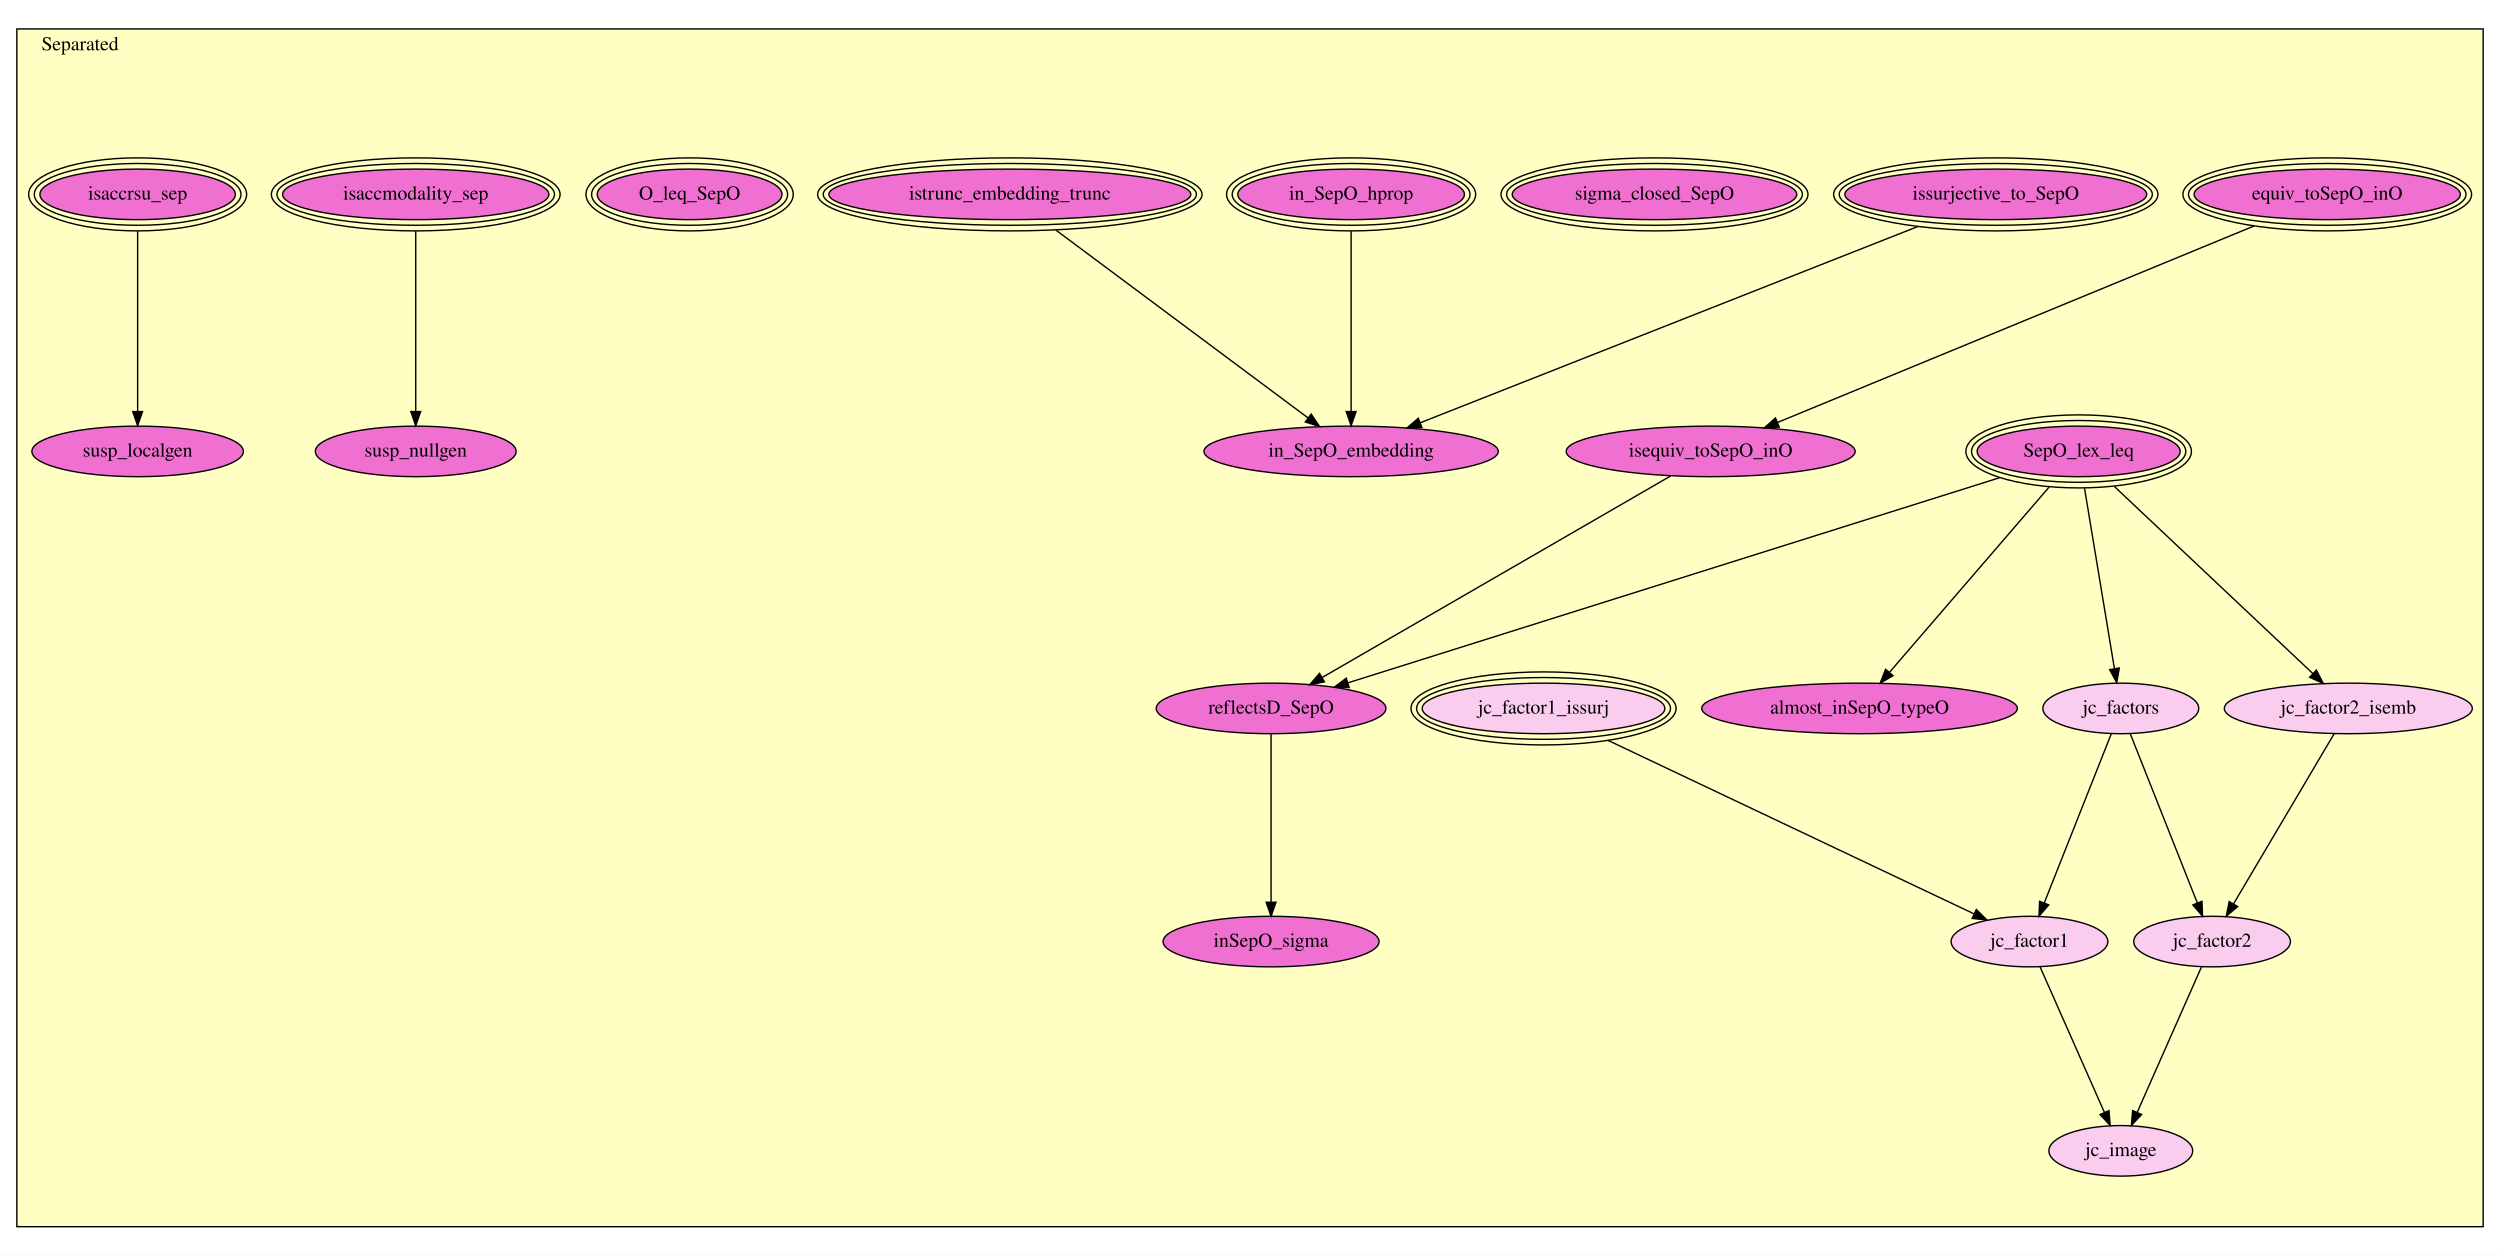
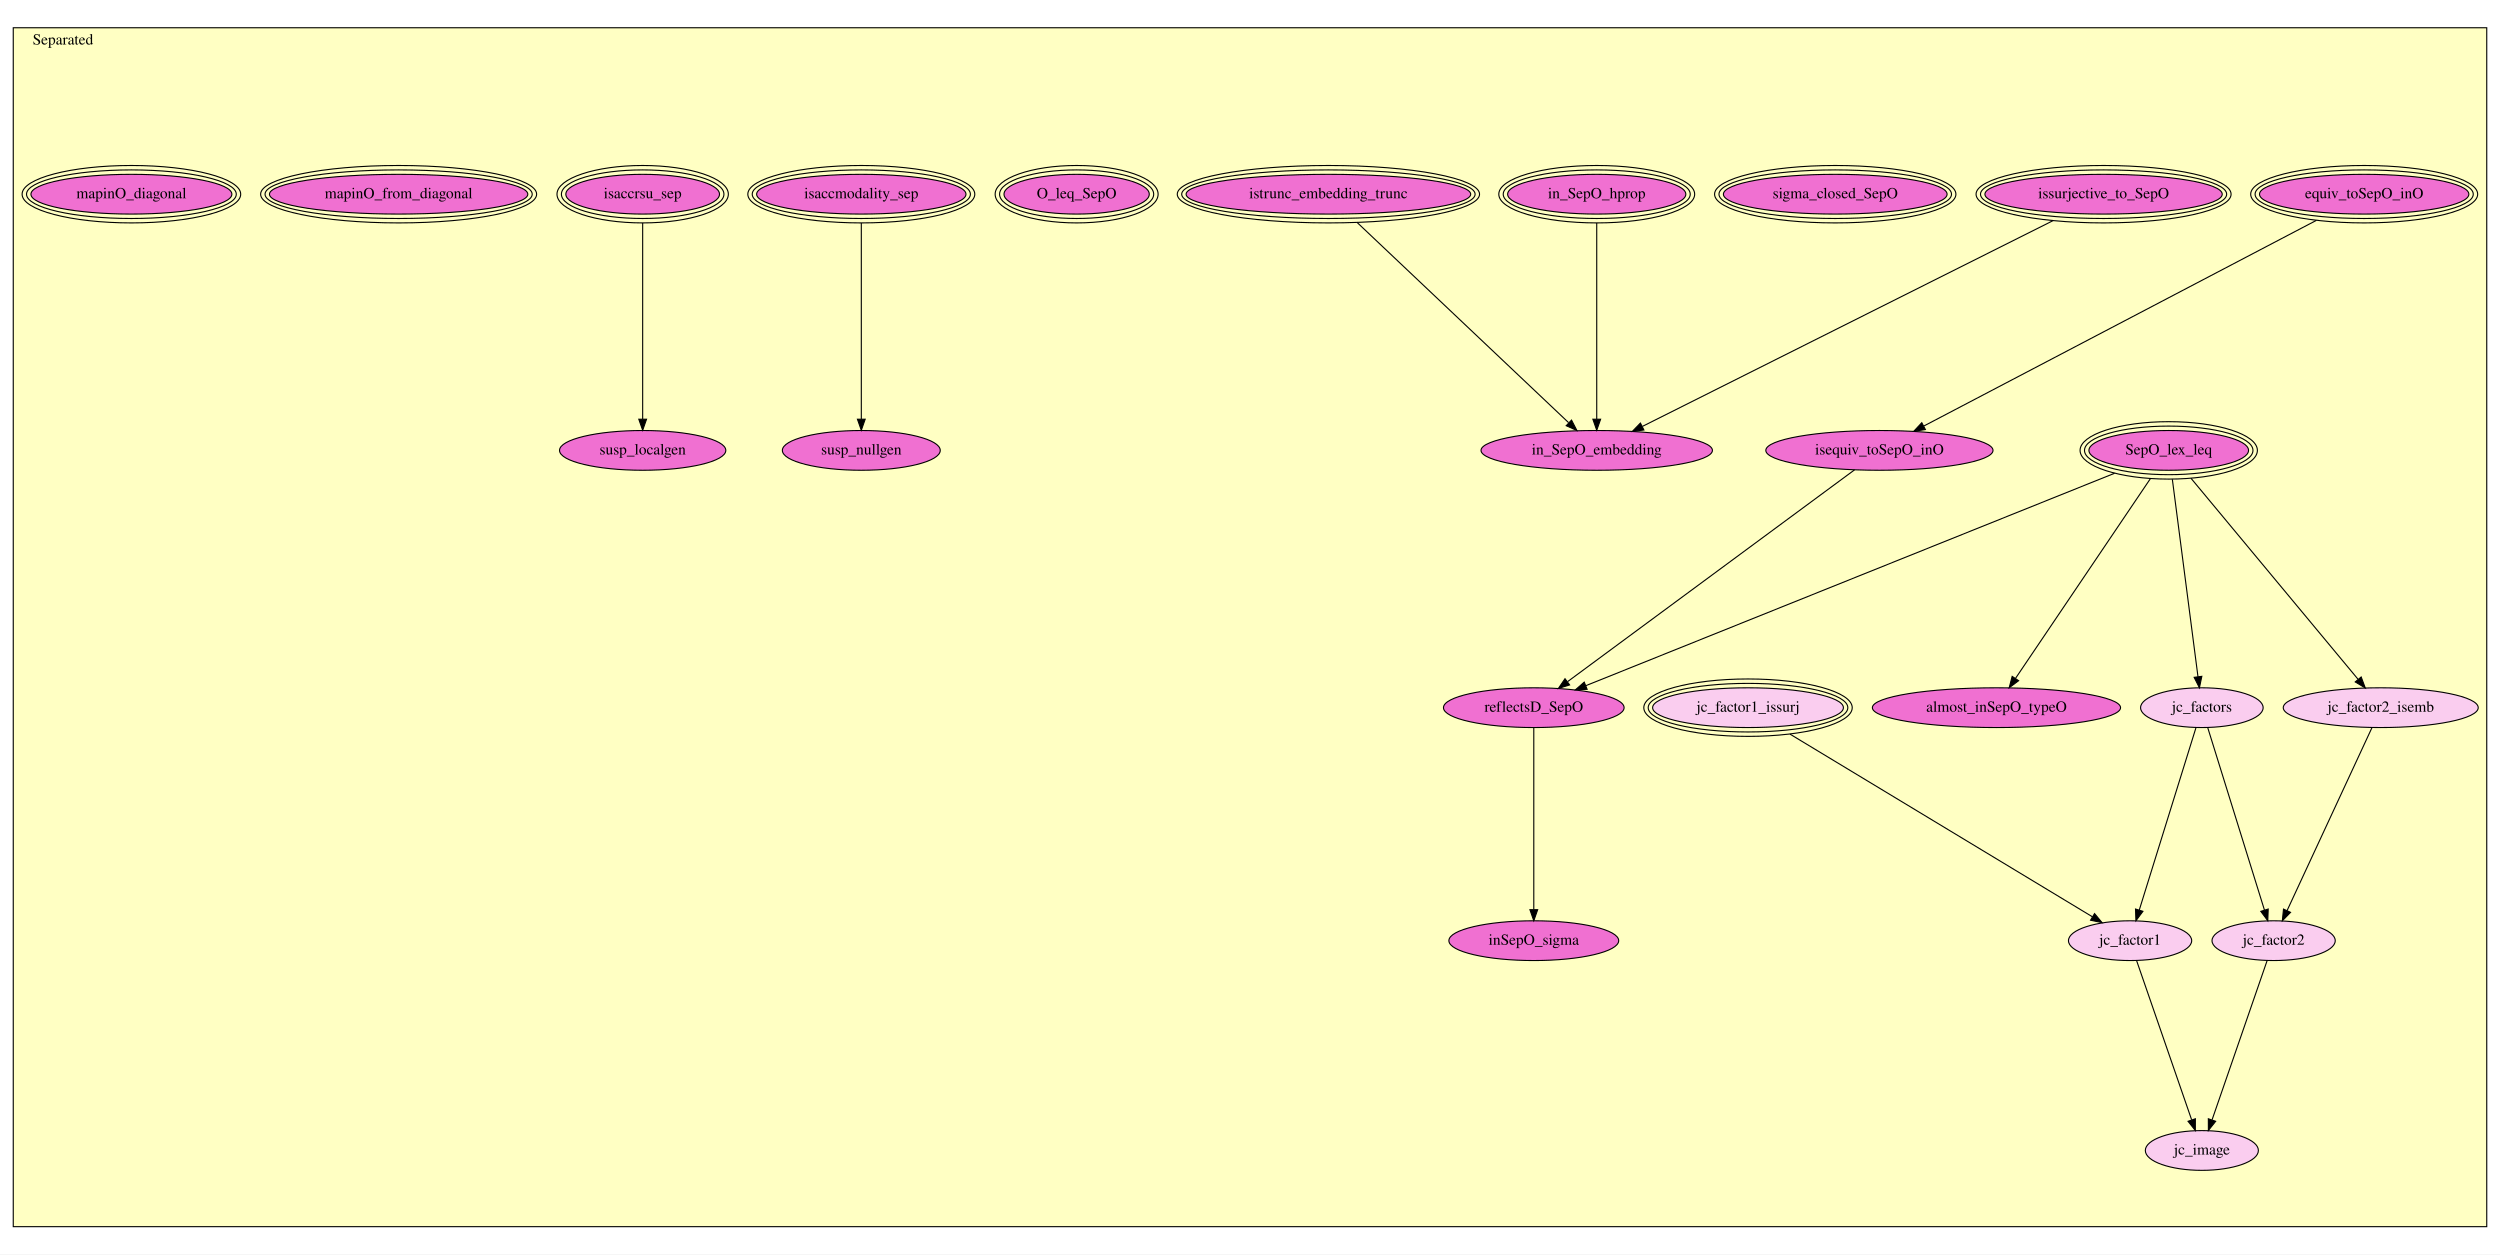
- <svg xmlns="http://www.w3.org/2000/svg" xmlns:xlink="http://www.w3.org/1999/xlink" width="1780pt" height="894pt" viewBox="0.00 0.00 1780.00 894.00">
-   <g id="graph0" class="graph" transform="scale(1 1) rotate(0) translate(4 890)">
-     <polygon fill="white" stroke="transparent" points="-4,4 -4,-890 1776,-890 1776,4 -4,4" />
+ <svg xmlns="http://www.w3.org/2000/svg" xmlns:xlink="http://www.w3.org/1999/xlink" width="2264pt" height="1136pt" viewBox="0.00 0.00 2264.00 1136.00">
+   <g id="graph0" class="graph" transform="scale(1 1) rotate(0) translate(4 1132)">
+     <polygon fill="white" stroke="transparent" points="-4,4 -4,-1132 2260,-1132 2260,4 -4,4" />
    <g id="clust1" class="cluster">
-       <polygon fill="#ffffc3" stroke="black" points="8,-16.6 8,-869.4 1764,-869.4 1764,-16.6 8,-16.6" />
-       <text text-anchor="middle" x="53" y="-854.2" font-family="Times,serif" font-size="14.00">Separated</text>
+       <polygon fill="#ffffc3" stroke="black" points="8,-21.13 8,-1106.87 2248,-1106.87 2248,-21.13 8,-21.13" />
+       <text text-anchor="middle" x="53" y="-1091.67" font-family="Times,serif" font-size="14.00">Separated</text>
    </g>
    <g id="node1" class="node">
      <g id="a_node1">
        <a xlink:href="Separated.html#SepO_lex_leq" xlink:title="SepO_lex_leq">
-           <ellipse fill="#f070d1" stroke="black" cx="1476" cy="-568.6" rx="72.27" ry="18" />
-           <ellipse fill="none" stroke="black" cx="1476" cy="-568.6" rx="76.28" ry="22" />
-           <ellipse fill="none" stroke="black" cx="1476" cy="-568.6" rx="80.29" ry="26" />
-           <text text-anchor="middle" x="1476" y="-564.9" font-family="Times,serif" font-size="14.00">SepO_lex_leq</text>
+           <ellipse fill="#f070d1" stroke="black" cx="1960" cy="-724.13" rx="72.27" ry="18" />
+           <ellipse fill="none" stroke="black" cx="1960" cy="-724.13" rx="76.28" ry="22" />
+           <ellipse fill="none" stroke="black" cx="1960" cy="-724.13" rx="80.29" ry="26" />
+           <text text-anchor="middle" x="1960" y="-720.43" font-family="Times,serif" font-size="14.00">SepO_lex_leq</text>
        </a>
      </g>
    </g>
    <g id="node2" class="node">
      <g id="a_node2">
        <a xlink:href="Separated.html#jc_factor2_isemb" xlink:title="jc_factor2_isemb">
-           <ellipse fill="#facdef" stroke="black" cx="1668" cy="-385.6" rx="88.28" ry="18" />
-           <text text-anchor="middle" x="1668" y="-381.9" font-family="Times,serif" font-size="14.00">jc_factor2_isemb</text>
+           <ellipse fill="#facdef" stroke="black" cx="2152" cy="-491.13" rx="88.28" ry="18" />
+           <text text-anchor="middle" x="2152" y="-487.43" font-family="Times,serif" font-size="14.00">jc_factor2_isemb</text>
        </a>
      </g>
    </g>
    <g id="edge1" class="edge">
-       <path fill="none" stroke="black" d="M1501.5,-543.56C1538.35,-508.82 1606.1,-444.95 1642.8,-410.36" />
-       <polygon fill="black" stroke="black" points="1645.26,-412.85 1650.13,-403.44 1640.45,-407.76 1645.26,-412.85" />
+       <path fill="none" stroke="black" d="M1980.18,-698.85C2016.98,-654.58 2094.59,-561.21 2131.57,-516.71" />
+       <polygon fill="black" stroke="black" points="2134.28,-518.93 2137.98,-509 2128.9,-514.45 2134.28,-518.93" />
    </g>
    <g id="node4" class="node">
      <g id="a_node4">
        <a xlink:href="Separated.html#jc_factors" xlink:title="jc_factors">
-           <ellipse fill="#facdef" stroke="black" cx="1506" cy="-385.6" rx="55.49" ry="18" />
-           <text text-anchor="middle" x="1506" y="-381.9" font-family="Times,serif" font-size="14.00">jc_factors</text>
+           <ellipse fill="#facdef" stroke="black" cx="1990" cy="-491.13" rx="55.49" ry="18" />
+           <text text-anchor="middle" x="1990" y="-487.43" font-family="Times,serif" font-size="14.00">jc_factors</text>
        </a>
      </g>
    </g>
    <g id="edge2" class="edge">
-       <path fill="none" stroke="black" d="M1480.17,-542.43C1485.77,-508.63 1495.69,-448.79 1501.47,-413.92" />
-       <polygon fill="black" stroke="black" points="1504.94,-414.39 1503.12,-403.95 1498.04,-413.25 1504.94,-414.39" />
+       <path fill="none" stroke="black" d="M1963.27,-697.97C1968.96,-654.13 1980.65,-564.11 1986.5,-519.06" />
+       <polygon fill="black" stroke="black" points="1989.97,-519.51 1987.79,-509.14 1983.03,-518.61 1989.97,-519.51" />
    </g>
    <g id="node10" class="node">
      <g id="a_node10">
        <a xlink:href="Separated.html#reflectsD_SepO" xlink:title="reflectsD_SepO">
-           <ellipse fill="#f070d1" stroke="black" cx="901" cy="-385.6" rx="81.79" ry="18" />
-           <text text-anchor="middle" x="901" y="-381.9" font-family="Times,serif" font-size="14.00">reflectsD_SepO</text>
+           <ellipse fill="#f070d1" stroke="black" cx="1385" cy="-491.13" rx="81.79" ry="18" />
+           <text text-anchor="middle" x="1385" y="-487.43" font-family="Times,serif" font-size="14.00">reflectsD_SepO</text>
        </a>
      </g>
    </g>
    <g id="edge3" class="edge">
-       <path fill="none" stroke="black" d="M1419.82,-549.91C1309.38,-515.15 1065.27,-438.31 955.89,-403.88" />
-       <polygon fill="black" stroke="black" points="956.64,-400.44 946.05,-400.78 954.53,-407.12 956.64,-400.44" />
+       <path fill="none" stroke="black" d="M1910.98,-703.44C1801.7,-659.54 1539.35,-554.14 1432,-511.01" />
+       <polygon fill="black" stroke="black" points="1433.29,-507.76 1422.71,-507.28 1430.68,-514.26 1433.29,-507.76" />
    </g>
    <g id="node12" class="node">
      <g id="a_node12">
        <a xlink:href="Separated.html#almost_inSepO_typeO" xlink:title="almost_inSepO_typeO">
-           <ellipse fill="#f070d1" stroke="black" cx="1320" cy="-385.6" rx="112.38" ry="18" />
-           <text text-anchor="middle" x="1320" y="-381.9" font-family="Times,serif" font-size="14.00">almost_inSepO_typeO</text>
+           <ellipse fill="#f070d1" stroke="black" cx="1804" cy="-491.13" rx="112.38" ry="18" />
+           <text text-anchor="middle" x="1804" y="-487.43" font-family="Times,serif" font-size="14.00">almost_inSepO_typeO</text>
        </a>
      </g>
    </g>
    <g id="edge4" class="edge">
-       <path fill="none" stroke="black" d="M1454.96,-543.19C1425.24,-508.71 1371.26,-446.08 1341.37,-411.39" />
-       <polygon fill="black" stroke="black" points="1343.84,-408.9 1334.67,-403.61 1338.54,-413.47 1343.84,-408.9" />
+       <path fill="none" stroke="black" d="M1943.31,-698.41C1913.52,-654.31 1851.53,-562.52 1821.31,-517.77" />
+       <polygon fill="black" stroke="black" points="1824.04,-515.55 1815.54,-509.22 1818.23,-519.47 1824.04,-515.55" />
    </g>
    <g id="node5" class="node">
      <g id="a_node5">
        <a xlink:href="Separated.html#jc_factor2" xlink:title="jc_factor2">
-           <ellipse fill="#facdef" stroke="black" cx="1571" cy="-219.6" rx="55.79" ry="18" />
-           <text text-anchor="middle" x="1571" y="-215.9" font-family="Times,serif" font-size="14.00">jc_factor2</text>
+           <ellipse fill="#facdef" stroke="black" cx="2055" cy="-280.13" rx="55.79" ry="18" />
+           <text text-anchor="middle" x="2055" y="-276.43" font-family="Times,serif" font-size="14.00">jc_factor2</text>
        </a>
      </g>
    </g>
    <g id="edge5" class="edge">
-       <path fill="none" stroke="black" d="M1657.98,-367.67C1640.99,-338.94 1606.42,-280.48 1586.35,-246.56" />
-       <polygon fill="black" stroke="black" points="1589.21,-244.51 1581.11,-237.69 1583.18,-248.08 1589.21,-244.51" />
+       <path fill="none" stroke="black" d="M2144.06,-473.03C2127.11,-436.5 2087.28,-350.68 2067.13,-307.26" />
+       <polygon fill="black" stroke="black" points="2070.3,-305.78 2062.91,-298.18 2063.95,-308.72 2070.3,-305.78" />
    </g>
    <g id="node3" class="node">
      <g id="a_node3">
        <a xlink:href="Separated.html#jc_factor1_issurj" xlink:title="jc_factor1_issurj">
-           <ellipse fill="#facdef" stroke="black" cx="1095" cy="-385.6" rx="86.39" ry="18" />
-           <ellipse fill="none" stroke="black" cx="1095" cy="-385.6" rx="90.39" ry="22" />
-           <ellipse fill="none" stroke="black" cx="1095" cy="-385.6" rx="94.38" ry="26" />
-           <text text-anchor="middle" x="1095" y="-381.9" font-family="Times,serif" font-size="14.00">jc_factor1_issurj</text>
+           <ellipse fill="#facdef" stroke="black" cx="1579" cy="-491.13" rx="86.39" ry="18" />
+           <ellipse fill="none" stroke="black" cx="1579" cy="-491.13" rx="90.39" ry="22" />
+           <ellipse fill="none" stroke="black" cx="1579" cy="-491.13" rx="94.38" ry="26" />
+           <text text-anchor="middle" x="1579" y="-487.43" font-family="Times,serif" font-size="14.00">jc_factor1_issurj</text>
        </a>
      </g>
    </g>
    <g id="node6" class="node">
      <g id="a_node6">
        <a xlink:href="Separated.html#jc_factor1" xlink:title="jc_factor1">
-           <ellipse fill="#facdef" stroke="black" cx="1441" cy="-219.6" rx="55.79" ry="18" />
-           <text text-anchor="middle" x="1441" y="-215.9" font-family="Times,serif" font-size="14.00">jc_factor1</text>
+           <ellipse fill="#facdef" stroke="black" cx="1925" cy="-280.13" rx="55.79" ry="18" />
+           <text text-anchor="middle" x="1925" y="-276.43" font-family="Times,serif" font-size="14.00">jc_factor1</text>
        </a>
      </g>
    </g>
    <g id="edge6" class="edge">
-       <path fill="none" stroke="black" d="M1140.95,-362.82C1209.31,-330.42 1336.68,-270.05 1401.26,-239.44" />
-       <polygon fill="black" stroke="black" points="1403.15,-242.41 1410.69,-234.97 1400.15,-236.09 1403.15,-242.41" />
+       <path fill="none" stroke="black" d="M1617.02,-467.17C1684.92,-426.15 1826.01,-340.93 1890.94,-301.71" />
+       <polygon fill="black" stroke="black" points="1892.83,-304.65 1899.58,-296.49 1889.22,-298.66 1892.83,-304.65" />
    </g>
    <g id="edge7" class="edge">
-       <path fill="none" stroke="black" d="M1512.71,-367.67C1524.05,-339.06 1547.07,-280.98 1560.54,-247" />
-       <polygon fill="black" stroke="black" points="1563.8,-248.27 1564.23,-237.69 1557.29,-245.69 1563.8,-248.27" />
+       <path fill="none" stroke="black" d="M1995.32,-473.03C2006.63,-436.66 2033.15,-351.4 2046.7,-307.81" />
+       <polygon fill="black" stroke="black" points="2050.07,-308.77 2049.7,-298.18 2043.39,-306.69 2050.07,-308.77" />
    </g>
    <g id="edge8" class="edge">
-       <path fill="none" stroke="black" d="M1499.29,-367.67C1487.95,-339.06 1464.93,-280.98 1451.46,-247" />
-       <polygon fill="black" stroke="black" points="1454.71,-245.69 1447.77,-237.69 1448.2,-248.27 1454.71,-245.69" />
+       <path fill="none" stroke="black" d="M1984.68,-473.03C1973.37,-436.66 1946.85,-351.4 1933.3,-307.81" />
+       <polygon fill="black" stroke="black" points="1936.61,-306.69 1930.3,-298.18 1929.93,-308.77 1936.61,-306.69" />
    </g>
    <g id="node7" class="node">
      <g id="a_node7">
        <a xlink:href="Separated.html#jc_image" xlink:title="jc_image">
-           <ellipse fill="#facdef" stroke="black" cx="1506" cy="-70.6" rx="51.19" ry="18" />
-           <text text-anchor="middle" x="1506" y="-66.9" font-family="Times,serif" font-size="14.00">jc_image</text>
+           <ellipse fill="#facdef" stroke="black" cx="1990" cy="-90.13" rx="51.19" ry="18" />
+           <text text-anchor="middle" x="1990" y="-86.43" font-family="Times,serif" font-size="14.00">jc_image</text>
        </a>
      </g>
    </g>
    <g id="edge9" class="edge">
-       <path fill="none" stroke="black" d="M1563.54,-201.74C1552.34,-176.4 1531.06,-128.27 1517.75,-98.17" />
-       <polygon fill="black" stroke="black" points="1520.81,-96.45 1513.57,-88.72 1514.41,-99.28 1520.81,-96.45" />
+       <path fill="none" stroke="black" d="M2049.12,-262.12C2037.79,-229.34 2012.85,-157.23 1999.27,-117.94" />
+       <polygon fill="black" stroke="black" points="2002.49,-116.55 1995.92,-108.25 1995.88,-118.84 2002.49,-116.55" />
    </g>
    <g id="edge10" class="edge">
-       <path fill="none" stroke="black" d="M1448.46,-201.74C1459.66,-176.4 1480.94,-128.27 1494.25,-98.17" />
-       <polygon fill="black" stroke="black" points="1497.59,-99.28 1498.43,-88.72 1491.19,-96.45 1497.59,-99.28" />
+       <path fill="none" stroke="black" d="M1930.88,-262.12C1942.21,-229.34 1967.15,-157.23 1980.73,-117.94" />
+       <polygon fill="black" stroke="black" points="1984.12,-118.84 1984.08,-108.25 1977.51,-116.55 1984.12,-118.84" />
    </g>
    <g id="node8" class="node">
      <g id="a_node8">
        <a xlink:href="Separated.html#equiv_toSepO_inO" xlink:title="equiv_toSepO_inO">
-           <ellipse fill="#f070d1" stroke="black" cx="1653" cy="-751.6" rx="94.79" ry="18" />
-           <ellipse fill="none" stroke="black" cx="1653" cy="-751.6" rx="98.79" ry="22" />
-           <ellipse fill="none" stroke="black" cx="1653" cy="-751.6" rx="102.78" ry="26" />
-           <text text-anchor="middle" x="1653" y="-747.9" font-family="Times,serif" font-size="14.00">equiv_toSepO_inO</text>
+           <ellipse fill="#f070d1" stroke="black" cx="2137" cy="-956.13" rx="94.79" ry="18" />
+           <ellipse fill="none" stroke="black" cx="2137" cy="-956.13" rx="98.79" ry="22" />
+           <ellipse fill="none" stroke="black" cx="2137" cy="-956.13" rx="102.78" ry="26" />
+           <text text-anchor="middle" x="2137" y="-952.43" font-family="Times,serif" font-size="14.00">equiv_toSepO_inO</text>
        </a>
      </g>
    </g>
    <g id="node9" class="node">
      <g id="a_node9">
        <a xlink:href="Separated.html#isequiv_toSepO_inO" xlink:title="isequiv_toSepO_inO">
-           <ellipse fill="#f070d1" stroke="black" cx="1214" cy="-568.6" rx="102.88" ry="18" />
-           <text text-anchor="middle" x="1214" y="-564.9" font-family="Times,serif" font-size="14.00">isequiv_toSepO_inO</text>
+           <ellipse fill="#f070d1" stroke="black" cx="1698" cy="-724.13" rx="102.88" ry="18" />
+           <text text-anchor="middle" x="1698" y="-720.43" font-family="Times,serif" font-size="14.00">isequiv_toSepO_inO</text>
        </a>
      </g>
    </g>
    <g id="edge11" class="edge">
-       <path fill="none" stroke="black" d="M1600.92,-729.13C1514.95,-693.68 1344.62,-623.46 1261.66,-589.25" />
-       <polygon fill="black" stroke="black" points="1262.8,-585.93 1252.22,-585.36 1260.13,-592.41 1262.8,-585.93" />
+       <path fill="none" stroke="black" d="M2093.71,-932.45C2008.62,-887.87 1820.72,-789.43 1738.2,-746.19" />
+       <polygon fill="black" stroke="black" points="1739.62,-742.99 1729.14,-741.45 1736.37,-749.19 1739.62,-742.99" />
    </g>
    <g id="edge12" class="edge">
-       <path fill="none" stroke="black" d="M1185.67,-551.22C1128.73,-518.29 1000.47,-444.12 937.41,-407.65" />
-       <polygon fill="black" stroke="black" points="939,-404.53 928.59,-402.55 935.5,-410.59 939,-404.53" />
+       <path fill="none" stroke="black" d="M1675.49,-706.52C1620.33,-665.81 1478.38,-561.05 1415.62,-514.73" />
+       <polygon fill="black" stroke="black" points="1417.43,-511.72 1407.31,-508.6 1413.27,-517.35 1417.43,-511.72" />
    </g>
    <g id="node11" class="node">
      <g id="a_node11">
        <a xlink:href="Separated.html#inSepO_sigma" xlink:title="inSepO_sigma">
-           <ellipse fill="#f070d1" stroke="black" cx="901" cy="-219.6" rx="76.89" ry="18" />
-           <text text-anchor="middle" x="901" y="-215.9" font-family="Times,serif" font-size="14.00">inSepO_sigma</text>
+           <ellipse fill="#f070d1" stroke="black" cx="1385" cy="-280.13" rx="76.89" ry="18" />
+           <text text-anchor="middle" x="1385" y="-276.43" font-family="Times,serif" font-size="14.00">inSepO_sigma</text>
        </a>
      </g>
    </g>
    <g id="edge13" class="edge">
-       <path fill="none" stroke="black" d="M901,-367.36C901,-338.86 901,-281.72 901,-247.76" />
-       <polygon fill="black" stroke="black" points="904.5,-247.61 901,-237.61 897.5,-247.61 904.5,-247.61" />
+       <path fill="none" stroke="black" d="M1385,-473.03C1385,-436.81 1385,-352.12 1385,-308.37" />
+       <polygon fill="black" stroke="black" points="1388.5,-308.18 1385,-298.18 1381.5,-308.18 1388.5,-308.18" />
    </g>
    <g id="node13" class="node">
      <g id="a_node13">
        <a xlink:href="Separated.html#issurjective_to_SepO" xlink:title="issurjective_to_SepO">
-           <ellipse fill="#f070d1" stroke="black" cx="1417" cy="-751.6" rx="107.46" ry="18" />
-           <ellipse fill="none" stroke="black" cx="1417" cy="-751.6" rx="111.47" ry="22" />
-           <ellipse fill="none" stroke="black" cx="1417" cy="-751.6" rx="115.48" ry="26" />
-           <text text-anchor="middle" x="1417" y="-747.9" font-family="Times,serif" font-size="14.00">issurjective_to_SepO</text>
+           <ellipse fill="#f070d1" stroke="black" cx="1901" cy="-956.13" rx="107.46" ry="18" />
+           <ellipse fill="none" stroke="black" cx="1901" cy="-956.13" rx="111.47" ry="22" />
+           <ellipse fill="none" stroke="black" cx="1901" cy="-956.13" rx="115.48" ry="26" />
+           <text text-anchor="middle" x="1901" y="-952.43" font-family="Times,serif" font-size="14.00">issurjective_to_SepO</text>
        </a>
      </g>
    </g>
    <g id="node17" class="node">
      <g id="a_node17">
        <a xlink:href="Separated.html#in_SepO_embedding" xlink:title="in_SepO_embedding">
-           <ellipse fill="#f070d1" stroke="black" cx="958" cy="-568.6" rx="104.78" ry="18" />
-           <text text-anchor="middle" x="958" y="-564.9" font-family="Times,serif" font-size="14.00">in_SepO_embedding</text>
+           <ellipse fill="#f070d1" stroke="black" cx="1442" cy="-724.13" rx="104.78" ry="18" />
+           <text text-anchor="middle" x="1442" y="-720.43" font-family="Times,serif" font-size="14.00">in_SepO_embedding</text>
        </a>
      </g>
    </g>
    <g id="edge14" class="edge">
-       <path fill="none" stroke="black" d="M1361.63,-728.77C1271.29,-693.14 1093.61,-623.08 1007.34,-589.05" />
-       <polygon fill="black" stroke="black" points="1008.36,-585.7 997.78,-585.29 1005.8,-592.21 1008.36,-585.7" />
+       <path fill="none" stroke="black" d="M1855.31,-932.24C1765.92,-887.45 1569.16,-788.85 1483.36,-745.86" />
+       <polygon fill="black" stroke="black" points="1484.7,-742.61 1474.19,-741.26 1481.56,-748.87 1484.7,-742.61" />
    </g>
    <g id="node14" class="node">
      <g id="a_node14">
        <a xlink:href="Separated.html#sigma_closed_SepO" xlink:title="sigma_closed_SepO">
-           <ellipse fill="#f070d1" stroke="black" cx="1174" cy="-751.6" rx="101.29" ry="18" />
-           <ellipse fill="none" stroke="black" cx="1174" cy="-751.6" rx="105.29" ry="22" />
-           <ellipse fill="none" stroke="black" cx="1174" cy="-751.6" rx="109.28" ry="26" />
-           <text text-anchor="middle" x="1174" y="-747.9" font-family="Times,serif" font-size="14.00">sigma_closed_SepO</text>
+           <ellipse fill="#f070d1" stroke="black" cx="1658" cy="-956.13" rx="101.29" ry="18" />
+           <ellipse fill="none" stroke="black" cx="1658" cy="-956.13" rx="105.29" ry="22" />
+           <ellipse fill="none" stroke="black" cx="1658" cy="-956.13" rx="109.28" ry="26" />
+           <text text-anchor="middle" x="1658" y="-952.43" font-family="Times,serif" font-size="14.00">sigma_closed_SepO</text>
        </a>
      </g>
    </g>
    <g id="node15" class="node">
      <g id="a_node15">
        <a xlink:href="Separated.html#in_SepO_hprop" xlink:title="in_SepO_hprop">
-           <ellipse fill="#f070d1" stroke="black" cx="958" cy="-751.6" rx="80.68" ry="18" />
-           <ellipse fill="none" stroke="black" cx="958" cy="-751.6" rx="84.68" ry="22" />
-           <ellipse fill="none" stroke="black" cx="958" cy="-751.6" rx="88.69" ry="26" />
-           <text text-anchor="middle" x="958" y="-747.9" font-family="Times,serif" font-size="14.00">in_SepO_hprop</text>
+           <ellipse fill="#f070d1" stroke="black" cx="1442" cy="-956.13" rx="80.68" ry="18" />
+           <ellipse fill="none" stroke="black" cx="1442" cy="-956.13" rx="84.68" ry="22" />
+           <ellipse fill="none" stroke="black" cx="1442" cy="-956.13" rx="88.69" ry="26" />
+           <text text-anchor="middle" x="1442" y="-952.43" font-family="Times,serif" font-size="14.00">in_SepO_hprop</text>
        </a>
      </g>
    </g>
    <g id="edge15" class="edge">
-       <path fill="none" stroke="black" d="M958,-725.43C958,-691.77 958,-632.3 958,-597.37" />
-       <polygon fill="black" stroke="black" points="961.5,-596.95 958,-586.95 954.5,-596.95 961.5,-596.95" />
+       <path fill="none" stroke="black" d="M1442,-930.08C1442,-886.63 1442,-797.62 1442,-752.56" />
+       <polygon fill="black" stroke="black" points="1445.5,-752.36 1442,-742.36 1438.5,-752.37 1445.5,-752.36" />
    </g>
    <g id="node16" class="node">
      <g id="a_node16">
        <a xlink:href="Separated.html#istrunc_embedding_trunc" xlink:title="istrunc_embedding_trunc">
-           <ellipse fill="#f070d1" stroke="black" cx="715" cy="-751.6" rx="128.87" ry="18" />
-           <ellipse fill="none" stroke="black" cx="715" cy="-751.6" rx="132.87" ry="22" />
-           <ellipse fill="none" stroke="black" cx="715" cy="-751.6" rx="136.88" ry="26" />
-           <text text-anchor="middle" x="715" y="-747.9" font-family="Times,serif" font-size="14.00">istrunc_embedding_trunc</text>
+           <ellipse fill="#f070d1" stroke="black" cx="1199" cy="-956.13" rx="128.87" ry="18" />
+           <ellipse fill="none" stroke="black" cx="1199" cy="-956.13" rx="132.87" ry="22" />
+           <ellipse fill="none" stroke="black" cx="1199" cy="-956.13" rx="136.88" ry="26" />
+           <text text-anchor="middle" x="1199" y="-952.43" font-family="Times,serif" font-size="14.00">istrunc_embedding_trunc</text>
        </a>
      </g>
    </g>
    <g id="edge16" class="edge">
-       <path fill="none" stroke="black" d="M747.77,-726.19C794.97,-691.03 881.44,-626.62 927.4,-592.39" />
-       <polygon fill="black" stroke="black" points="929.56,-595.15 935.49,-586.37 925.38,-589.53 929.56,-595.15" />
+       <path fill="none" stroke="black" d="M1225.01,-930.52C1271.88,-886.15 1369.98,-793.3 1416.49,-749.28" />
+       <polygon fill="black" stroke="black" points="1419.17,-751.56 1424.03,-742.15 1414.36,-746.48 1419.17,-751.56" />
    </g>
    <g id="node18" class="node">
      <g id="a_node18">
        <a xlink:href="Separated.html#O_leq_SepO" xlink:title="O_leq_SepO">
-           <ellipse fill="#f070d1" stroke="black" cx="487" cy="-751.6" rx="65.77" ry="18" />
-           <ellipse fill="none" stroke="black" cx="487" cy="-751.6" rx="69.78" ry="22" />
-           <ellipse fill="none" stroke="black" cx="487" cy="-751.6" rx="73.79" ry="26" />
-           <text text-anchor="middle" x="487" y="-747.9" font-family="Times,serif" font-size="14.00">O_leq_SepO</text>
+           <ellipse fill="#f070d1" stroke="black" cx="971" cy="-956.13" rx="65.77" ry="18" />
+           <ellipse fill="none" stroke="black" cx="971" cy="-956.13" rx="69.78" ry="22" />
+           <ellipse fill="none" stroke="black" cx="971" cy="-956.13" rx="73.79" ry="26" />
+           <text text-anchor="middle" x="971" y="-952.43" font-family="Times,serif" font-size="14.00">O_leq_SepO</text>
        </a>
      </g>
    </g>
    <g id="node19" class="node">
      <g id="a_node19">
        <a xlink:href="Separated.html#isaccmodality_sep" xlink:title="isaccmodality_sep">
-           <ellipse fill="#f070d1" stroke="black" cx="292" cy="-751.6" rx="94.79" ry="18" />
-           <ellipse fill="none" stroke="black" cx="292" cy="-751.6" rx="98.79" ry="22" />
-           <ellipse fill="none" stroke="black" cx="292" cy="-751.6" rx="102.78" ry="26" />
-           <text text-anchor="middle" x="292" y="-747.9" font-family="Times,serif" font-size="14.00">isaccmodality_sep</text>
+           <ellipse fill="#f070d1" stroke="black" cx="776" cy="-956.13" rx="94.79" ry="18" />
+           <ellipse fill="none" stroke="black" cx="776" cy="-956.13" rx="98.79" ry="22" />
+           <ellipse fill="none" stroke="black" cx="776" cy="-956.13" rx="102.78" ry="26" />
+           <text text-anchor="middle" x="776" y="-952.43" font-family="Times,serif" font-size="14.00">isaccmodality_sep</text>
        </a>
      </g>
    </g>
    <g id="node20" class="node">
      <g id="a_node20">
        <a xlink:href="Separated.html#susp_nullgen" xlink:title="susp_nullgen">
-           <ellipse fill="#f070d1" stroke="black" cx="292" cy="-568.6" rx="71.49" ry="18" />
-           <text text-anchor="middle" x="292" y="-564.9" font-family="Times,serif" font-size="14.00">susp_nullgen</text>
+           <ellipse fill="#f070d1" stroke="black" cx="776" cy="-724.13" rx="71.49" ry="18" />
+           <text text-anchor="middle" x="776" y="-720.43" font-family="Times,serif" font-size="14.00">susp_nullgen</text>
        </a>
      </g>
    </g>
    <g id="edge17" class="edge">
-       <path fill="none" stroke="black" d="M292,-725.43C292,-691.77 292,-632.3 292,-597.37" />
-       <polygon fill="black" stroke="black" points="295.5,-596.95 292,-586.95 288.5,-596.95 295.5,-596.95" />
+       <path fill="none" stroke="black" d="M776,-930.08C776,-886.63 776,-797.62 776,-752.56" />
+       <polygon fill="black" stroke="black" points="779.5,-752.36 776,-742.36 772.5,-752.37 779.5,-752.36" />
    </g>
    <g id="node21" class="node">
      <g id="a_node21">
        <a xlink:href="Separated.html#isaccrsu_sep" xlink:title="isaccrsu_sep">
-           <ellipse fill="#f070d1" stroke="black" cx="94" cy="-751.6" rx="69.58" ry="18" />
-           <ellipse fill="none" stroke="black" cx="94" cy="-751.6" rx="73.59" ry="22" />
-           <ellipse fill="none" stroke="black" cx="94" cy="-751.6" rx="77.59" ry="26" />
-           <text text-anchor="middle" x="94" y="-747.9" font-family="Times,serif" font-size="14.00">isaccrsu_sep</text>
+           <ellipse fill="#f070d1" stroke="black" cx="578" cy="-956.13" rx="69.58" ry="18" />
+           <ellipse fill="none" stroke="black" cx="578" cy="-956.13" rx="73.59" ry="22" />
+           <ellipse fill="none" stroke="black" cx="578" cy="-956.13" rx="77.59" ry="26" />
+           <text text-anchor="middle" x="578" y="-952.43" font-family="Times,serif" font-size="14.00">isaccrsu_sep</text>
        </a>
      </g>
    </g>
    <g id="node22" class="node">
      <g id="a_node22">
        <a xlink:href="Separated.html#susp_localgen" xlink:title="susp_localgen">
-           <ellipse fill="#f070d1" stroke="black" cx="94" cy="-568.6" rx="75.29" ry="18" />
-           <text text-anchor="middle" x="94" y="-564.9" font-family="Times,serif" font-size="14.00">susp_localgen</text>
+           <ellipse fill="#f070d1" stroke="black" cx="578" cy="-724.13" rx="75.29" ry="18" />
+           <text text-anchor="middle" x="578" y="-720.43" font-family="Times,serif" font-size="14.00">susp_localgen</text>
        </a>
      </g>
    </g>
    <g id="edge18" class="edge">
-       <path fill="none" stroke="black" d="M94,-725.43C94,-691.77 94,-632.3 94,-597.37" />
-       <polygon fill="black" stroke="black" points="97.5,-596.95 94,-586.95 90.5,-596.95 97.5,-596.95" />
+       <path fill="none" stroke="black" d="M578,-930.08C578,-886.63 578,-797.62 578,-752.56" />
+       <polygon fill="black" stroke="black" points="581.5,-752.36 578,-742.36 574.5,-752.37 581.5,-752.36" />
+     </g>
+     <g id="node23" class="node">
+       <g id="a_node23">
+         <a xlink:href="Separated.html#mapinO_from_diagonal" xlink:title="mapinO_from_diagonal">
+           <ellipse fill="#f070d1" stroke="black" cx="357" cy="-956.13" rx="116.98" ry="18" />
+           <ellipse fill="none" stroke="black" cx="357" cy="-956.13" rx="120.98" ry="22" />
+           <ellipse fill="none" stroke="black" cx="357" cy="-956.13" rx="124.98" ry="26" />
+           <text text-anchor="middle" x="357" y="-952.43" font-family="Times,serif" font-size="14.00">mapinO_from_diagonal</text>
+         </a>
+       </g>
+     </g>
+     <g id="node24" class="node">
+       <g id="a_node24">
+         <a xlink:href="Separated.html#mapinO_diagonal" xlink:title="mapinO_diagonal">
+           <ellipse fill="#f070d1" stroke="black" cx="115" cy="-956.13" rx="90.98" ry="18" />
+           <ellipse fill="none" stroke="black" cx="115" cy="-956.13" rx="94.98" ry="22" />
+           <ellipse fill="none" stroke="black" cx="115" cy="-956.13" rx="98.98" ry="26" />
+           <text text-anchor="middle" x="115" y="-952.43" font-family="Times,serif" font-size="14.00">mapinO_diagonal</text>
+         </a>
+       </g>
    </g>
  </g>
</svg>
